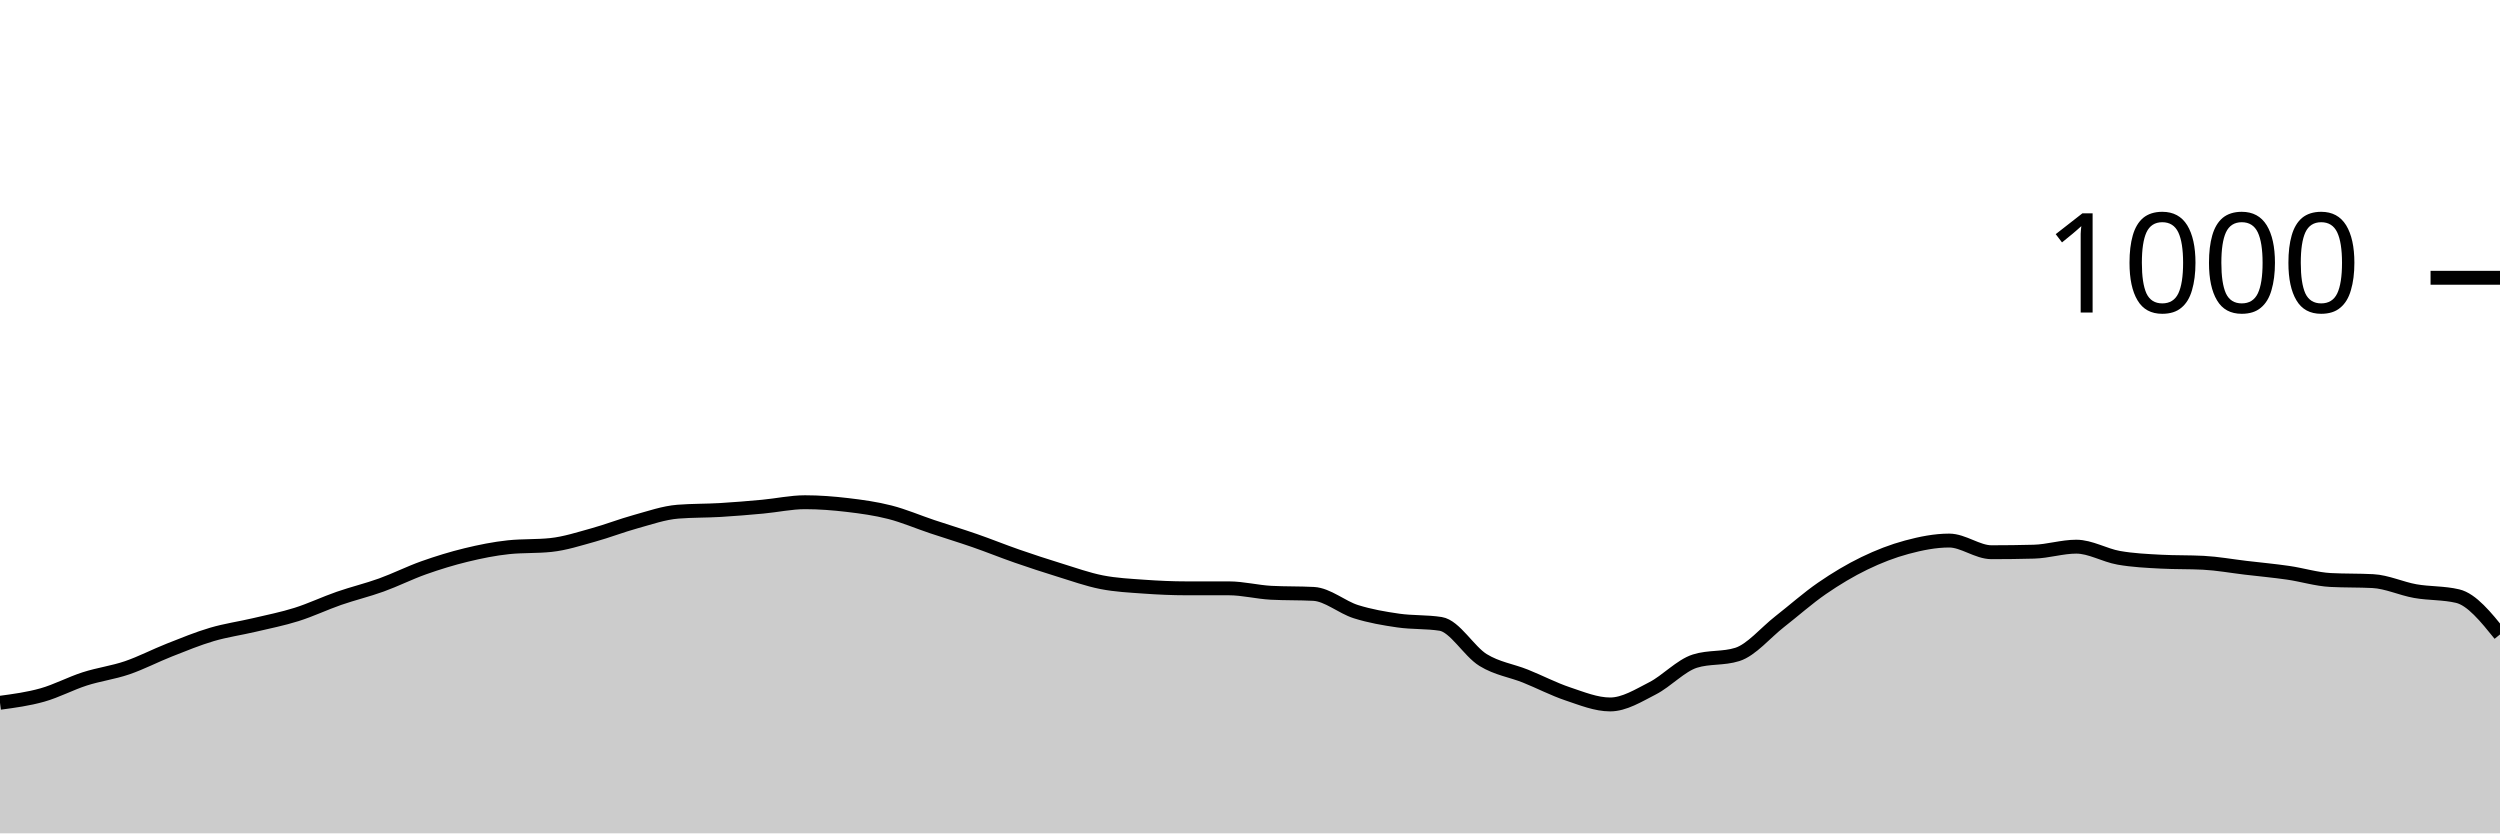
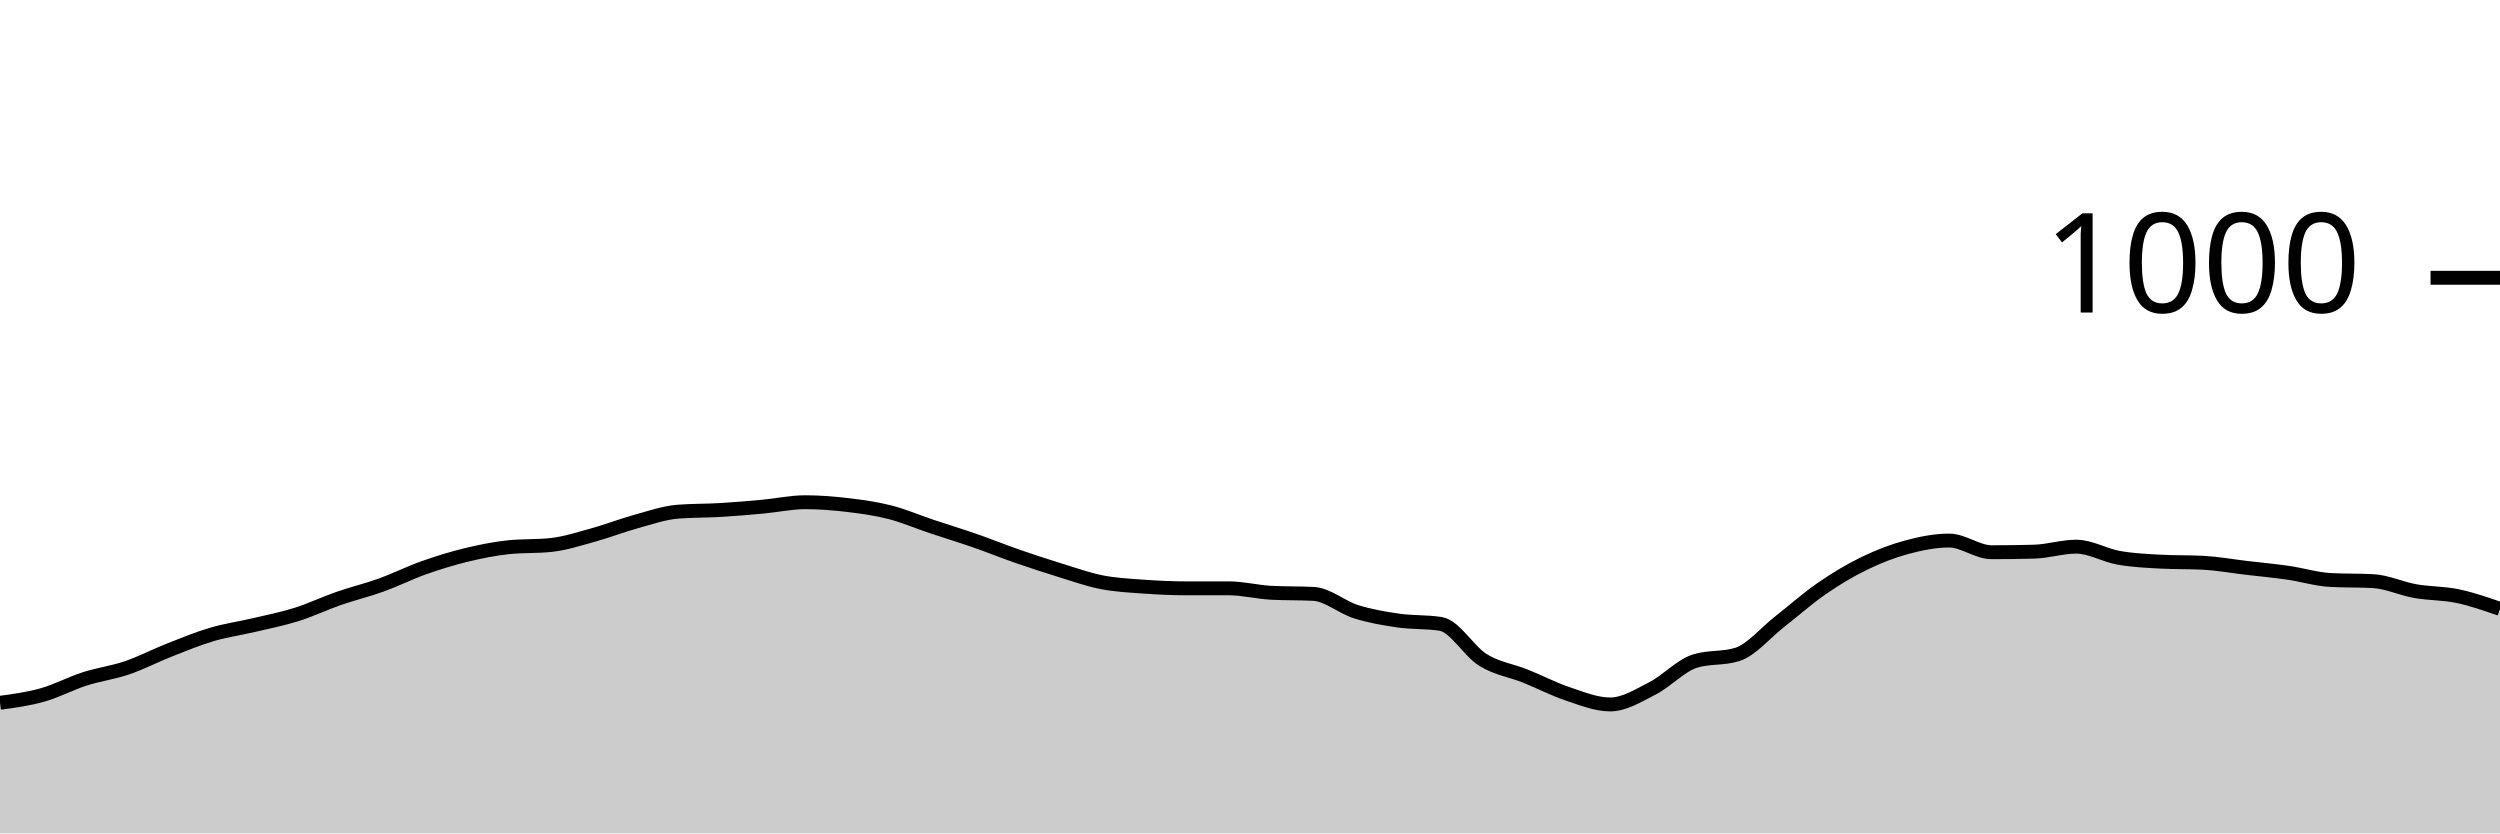
<svg xmlns="http://www.w3.org/2000/svg" viewBox="0 0 180 60">
  <g transform="translate(0,20)">
-     <path class="area" fill="rgba(0, 0, 0, 0.2)" d="M0,30.6C1.017,30.463,2.034,30.327,3.051,30.04C4.068,29.753,5.085,29.207,6.102,28.88C7.119,28.553,8.136,28.427,9.153,28.08C10.169,27.733,11.186,27.2,12.203,26.8C13.22,26.4,14.237,25.98,15.254,25.68C16.271,25.38,17.288,25.24,18.305,25C19.322,24.76,20.339,24.56,21.356,24.24C22.373,23.92,23.39,23.433,24.407,23.08C25.424,22.727,26.441,22.487,27.458,22.12C28.475,21.753,29.492,21.24,30.508,20.88C31.525,20.52,32.542,20.207,33.559,19.96C34.576,19.713,35.593,19.507,36.61,19.4C37.627,19.293,38.644,19.347,39.661,19.24C40.678,19.133,41.695,18.8,42.712,18.52C43.729,18.24,44.746,17.84,45.763,17.56C46.78,17.28,47.797,16.92,48.814,16.84C49.831,16.76,50.847,16.78,51.864,16.72C52.881,16.66,53.898,16.573,54.915,16.48C55.932,16.387,56.949,16.16,57.966,16.16C58.983,16.16,60,16.24,61.017,16.36C62.034,16.48,63.051,16.62,64.068,16.88C65.085,17.14,66.102,17.58,67.119,17.92C68.136,18.26,69.153,18.567,70.169,18.92C71.186,19.273,72.203,19.687,73.22,20.04C74.237,20.393,75.254,20.727,76.271,21.04C77.288,21.353,78.305,21.72,79.322,21.92C80.339,22.12,81.356,22.167,82.373,22.24C83.39,22.313,84.407,22.36,85.424,22.36C86.441,22.36,87.458,22.36,88.475,22.36C89.492,22.36,90.508,22.627,91.525,22.68C92.542,22.733,93.559,22.707,94.576,22.76C95.593,22.813,96.61,23.72,97.627,24.04C98.644,24.36,99.661,24.533,100.678,24.68C101.695,24.827,102.712,24.76,103.729,24.92C104.746,25.08,105.763,26.893,106.78,27.52C107.797,28.147,108.814,28.273,109.831,28.68C110.847,29.087,111.864,29.62,112.881,29.96C113.898,30.3,114.915,30.72,115.932,30.72C116.949,30.72,117.966,30.08,118.983,29.56C120,29.04,121.017,27.92,122.034,27.6C123.051,27.28,124.068,27.44,125.085,27.12C126.102,26.8,127.119,25.553,128.136,24.76C129.153,23.967,130.169,23.06,131.186,22.36C132.203,21.66,133.22,21.053,134.237,20.56C135.254,20.067,136.271,19.673,137.288,19.4C138.305,19.127,139.322,18.92,140.339,18.92C141.356,18.92,142.373,19.76,143.39,19.76C144.407,19.76,145.424,19.747,146.441,19.72C147.458,19.693,148.475,19.36,149.492,19.36C150.508,19.36,151.525,19.98,152.542,20.16C153.559,20.34,154.576,20.387,155.593,20.44C156.61,20.493,157.627,20.467,158.644,20.52C159.661,20.573,160.678,20.76,161.695,20.88C162.712,21,163.729,21.093,164.746,21.24C165.763,21.387,166.78,21.707,167.797,21.76C168.814,21.813,169.831,21.787,170.847,21.84C171.864,21.893,172.881,22.38,173.898,22.56C174.915,22.74,175.932,22.68,176.949,22.92C177.966,23.16,178.983,24.42,180,25.68L180,40C178.983,40,177.966,40,176.949,40C175.932,40,174.915,40,173.898,40C172.881,40,171.864,40,170.847,40C169.831,40,168.814,40,167.797,40C166.78,40,165.763,40,164.746,40C163.729,40,162.712,40,161.695,40C160.678,40,159.661,40,158.644,40C157.627,40,156.61,40,155.593,40C154.576,40,153.559,40,152.542,40C151.525,40,150.508,40,149.492,40C148.475,40,147.458,40,146.441,40C145.424,40,144.407,40,143.39,40C142.373,40,141.356,40,140.339,40C139.322,40,138.305,40,137.288,40C136.271,40,135.254,40,134.237,40C133.22,40,132.203,40,131.186,40C130.169,40,129.153,40,128.136,40C127.119,40,126.102,40,125.085,40C124.068,40,123.051,40,122.034,40C121.017,40,120,40,118.983,40C117.966,40,116.949,40,115.932,40C114.915,40,113.898,40,112.881,40C111.864,40,110.847,40,109.831,40C108.814,40,107.797,40,106.78,40C105.763,40,104.746,40,103.729,40C102.712,40,101.695,40,100.678,40C99.661,40,98.644,40,97.627,40C96.61,40,95.593,40,94.576,40C93.559,40,92.542,40,91.525,40C90.508,40,89.492,40,88.475,40C87.458,40,86.441,40,85.424,40C84.407,40,83.39,40,82.373,40C81.356,40,80.339,40,79.322,40C78.305,40,77.288,40,76.271,40C75.254,40,74.237,40,73.22,40C72.203,40,71.186,40,70.169,40C69.153,40,68.136,40,67.119,40C66.102,40,65.085,40,64.068,40C63.051,40,62.034,40,61.017,40C60,40,58.983,40,57.966,40C56.949,40,55.932,40,54.915,40C53.898,40,52.881,40,51.864,40C50.847,40,49.831,40,48.814,40C47.797,40,46.78,40,45.763,40C44.746,40,43.729,40,42.712,40C41.695,40,40.678,40,39.661,40C38.644,40,37.627,40,36.61,40C35.593,40,34.576,40,33.559,40C32.542,40,31.525,40,30.508,40C29.492,40,28.475,40,27.458,40C26.441,40,25.424,40,24.407,40C23.39,40,22.373,40,21.356,40C20.339,40,19.322,40,18.305,40C17.288,40,16.271,40,15.254,40C14.237,40,13.22,40,12.203,40C11.186,40,10.169,40,9.153,40C8.136,40,7.119,40,6.102,40C5.085,40,4.068,40,3.051,40C2.034,40,1.017,40,0,40Z" />
-     <path class="line" stroke="black" fill="none" d="M0,30.6C1.017,30.463,2.034,30.327,3.051,30.04C4.068,29.753,5.085,29.207,6.102,28.88C7.119,28.553,8.136,28.427,9.153,28.08C10.169,27.733,11.186,27.2,12.203,26.8C13.22,26.4,14.237,25.98,15.254,25.68C16.271,25.38,17.288,25.24,18.305,25C19.322,24.76,20.339,24.56,21.356,24.24C22.373,23.92,23.39,23.433,24.407,23.08C25.424,22.727,26.441,22.487,27.458,22.12C28.475,21.753,29.492,21.24,30.508,20.88C31.525,20.52,32.542,20.207,33.559,19.96C34.576,19.713,35.593,19.507,36.61,19.4C37.627,19.293,38.644,19.347,39.661,19.24C40.678,19.133,41.695,18.8,42.712,18.52C43.729,18.24,44.746,17.84,45.763,17.56C46.78,17.28,47.797,16.92,48.814,16.84C49.831,16.76,50.847,16.78,51.864,16.72C52.881,16.66,53.898,16.573,54.915,16.48C55.932,16.387,56.949,16.16,57.966,16.16C58.983,16.16,60,16.24,61.017,16.36C62.034,16.48,63.051,16.62,64.068,16.88C65.085,17.14,66.102,17.58,67.119,17.92C68.136,18.26,69.153,18.567,70.169,18.92C71.186,19.273,72.203,19.687,73.22,20.04C74.237,20.393,75.254,20.727,76.271,21.04C77.288,21.353,78.305,21.72,79.322,21.92C80.339,22.12,81.356,22.167,82.373,22.24C83.39,22.313,84.407,22.36,85.424,22.36C86.441,22.36,87.458,22.36,88.475,22.36C89.492,22.36,90.508,22.627,91.525,22.68C92.542,22.733,93.559,22.707,94.576,22.76C95.593,22.813,96.61,23.72,97.627,24.04C98.644,24.36,99.661,24.533,100.678,24.68C101.695,24.827,102.712,24.76,103.729,24.92C104.746,25.08,105.763,26.893,106.78,27.52C107.797,28.147,108.814,28.273,109.831,28.68C110.847,29.087,111.864,29.62,112.881,29.96C113.898,30.3,114.915,30.72,115.932,30.72C116.949,30.72,117.966,30.08,118.983,29.56C120,29.04,121.017,27.92,122.034,27.6C123.051,27.28,124.068,27.44,125.085,27.12C126.102,26.8,127.119,25.553,128.136,24.76C129.153,23.967,130.169,23.06,131.186,22.36C132.203,21.66,133.22,21.053,134.237,20.56C135.254,20.067,136.271,19.673,137.288,19.4C138.305,19.127,139.322,18.92,140.339,18.92C141.356,18.92,142.373,19.76,143.39,19.76C144.407,19.76,145.424,19.747,146.441,19.72C147.458,19.693,148.475,19.36,149.492,19.36C150.508,19.36,151.525,19.98,152.542,20.16C153.559,20.34,154.576,20.387,155.593,20.44C156.61,20.493,157.627,20.467,158.644,20.52C159.661,20.573,160.678,20.76,161.695,20.88C162.712,21,163.729,21.093,164.746,21.24C165.763,21.387,166.78,21.707,167.797,21.76C168.814,21.813,169.831,21.787,170.847,21.84C171.864,21.893,172.881,22.38,173.898,22.56C174.915,22.74,175.932,22.68,176.949,22.92C177.966,23.16,178.983,24.42,180,25.68" />
+     <path class="area" fill="rgba(0, 0, 0, 0.2)" d="M0,30.6C1.017,30.463,2.034,30.327,3.051,30.04C4.068,29.753,5.085,29.207,6.102,28.88C7.119,28.553,8.136,28.427,9.153,28.08C10.169,27.733,11.186,27.2,12.203,26.8C13.22,26.4,14.237,25.98,15.254,25.68C16.271,25.38,17.288,25.24,18.305,25C19.322,24.76,20.339,24.56,21.356,24.24C22.373,23.92,23.39,23.433,24.407,23.08C25.424,22.727,26.441,22.487,27.458,22.12C28.475,21.753,29.492,21.24,30.508,20.88C31.525,20.52,32.542,20.207,33.559,19.96C34.576,19.713,35.593,19.507,36.61,19.4C37.627,19.293,38.644,19.347,39.661,19.24C40.678,19.133,41.695,18.8,42.712,18.52C43.729,18.24,44.746,17.84,45.763,17.56C46.78,17.28,47.797,16.92,48.814,16.84C49.831,16.76,50.847,16.78,51.864,16.72C52.881,16.66,53.898,16.573,54.915,16.48C55.932,16.387,56.949,16.16,57.966,16.16C58.983,16.16,60,16.24,61.017,16.36C62.034,16.48,63.051,16.62,64.068,16.88C65.085,17.14,66.102,17.58,67.119,17.92C68.136,18.26,69.153,18.567,70.169,18.92C71.186,19.273,72.203,19.687,73.22,20.04C74.237,20.393,75.254,20.727,76.271,21.04C77.288,21.353,78.305,21.72,79.322,21.92C80.339,22.12,81.356,22.167,82.373,22.24C83.39,22.313,84.407,22.36,85.424,22.36C86.441,22.36,87.458,22.36,88.475,22.36C89.492,22.36,90.508,22.627,91.525,22.68C92.542,22.733,93.559,22.707,94.576,22.76C95.593,22.813,96.61,23.72,97.627,24.04C98.644,24.36,99.661,24.533,100.678,24.68C101.695,24.827,102.712,24.76,103.729,24.92C104.746,25.08,105.763,26.893,106.78,27.52C107.797,28.147,108.814,28.273,109.831,28.68C110.847,29.087,111.864,29.62,112.881,29.96C113.898,30.3,114.915,30.72,115.932,30.72C116.949,30.72,117.966,30.08,118.983,29.56C120,29.04,121.017,27.92,122.034,27.6C123.051,27.28,124.068,27.44,125.085,27.12C126.102,26.8,127.119,25.553,128.136,24.76C129.153,23.967,130.169,23.06,131.186,22.36C132.203,21.66,133.22,21.053,134.237,20.56C135.254,20.067,136.271,19.673,137.288,19.4C138.305,19.127,139.322,18.92,140.339,18.92C141.356,18.92,142.373,19.76,143.39,19.76C144.407,19.76,145.424,19.747,146.441,19.72C147.458,19.693,148.475,19.36,149.492,19.36C150.508,19.36,151.525,19.98,152.542,20.16C153.559,20.34,154.576,20.387,155.593,20.44C156.61,20.493,157.627,20.467,158.644,20.52C159.661,20.573,160.678,20.76,161.695,20.88C162.712,21,163.729,21.093,164.746,21.24C165.763,21.387,166.78,21.707,167.797,21.76C168.814,21.813,169.831,21.787,170.847,21.84C171.864,21.893,172.881,22.38,173.898,22.56C174.915,22.74,175.932,22.707,176.949,22.92C177.966,23.133,178.983,23.487,180,23.84L180,40C178.983,40,177.966,40,176.949,40C175.932,40,174.915,40,173.898,40C172.881,40,171.864,40,170.847,40C169.831,40,168.814,40,167.797,40C166.78,40,165.763,40,164.746,40C163.729,40,162.712,40,161.695,40C160.678,40,159.661,40,158.644,40C157.627,40,156.61,40,155.593,40C154.576,40,153.559,40,152.542,40C151.525,40,150.508,40,149.492,40C148.475,40,147.458,40,146.441,40C145.424,40,144.407,40,143.39,40C142.373,40,141.356,40,140.339,40C139.322,40,138.305,40,137.288,40C136.271,40,135.254,40,134.237,40C133.22,40,132.203,40,131.186,40C130.169,40,129.153,40,128.136,40C127.119,40,126.102,40,125.085,40C124.068,40,123.051,40,122.034,40C121.017,40,120,40,118.983,40C117.966,40,116.949,40,115.932,40C114.915,40,113.898,40,112.881,40C111.864,40,110.847,40,109.831,40C108.814,40,107.797,40,106.78,40C105.763,40,104.746,40,103.729,40C102.712,40,101.695,40,100.678,40C99.661,40,98.644,40,97.627,40C96.61,40,95.593,40,94.576,40C93.559,40,92.542,40,91.525,40C90.508,40,89.492,40,88.475,40C87.458,40,86.441,40,85.424,40C84.407,40,83.39,40,82.373,40C81.356,40,80.339,40,79.322,40C78.305,40,77.288,40,76.271,40C75.254,40,74.237,40,73.22,40C72.203,40,71.186,40,70.169,40C69.153,40,68.136,40,67.119,40C66.102,40,65.085,40,64.068,40C63.051,40,62.034,40,61.017,40C60,40,58.983,40,57.966,40C56.949,40,55.932,40,54.915,40C53.898,40,52.881,40,51.864,40C50.847,40,49.831,40,48.814,40C47.797,40,46.78,40,45.763,40C44.746,40,43.729,40,42.712,40C41.695,40,40.678,40,39.661,40C38.644,40,37.627,40,36.61,40C35.593,40,34.576,40,33.559,40C32.542,40,31.525,40,30.508,40C29.492,40,28.475,40,27.458,40C26.441,40,25.424,40,24.407,40C23.39,40,22.373,40,21.356,40C20.339,40,19.322,40,18.305,40C17.288,40,16.271,40,15.254,40C14.237,40,13.22,40,12.203,40C11.186,40,10.169,40,9.153,40C8.136,40,7.119,40,6.102,40C5.085,40,4.068,40,3.051,40C2.034,40,1.017,40,0,40Z" />
+     <path class="line" stroke="black" fill="none" d="M0,30.6C1.017,30.463,2.034,30.327,3.051,30.04C4.068,29.753,5.085,29.207,6.102,28.88C7.119,28.553,8.136,28.427,9.153,28.08C10.169,27.733,11.186,27.2,12.203,26.8C13.22,26.4,14.237,25.98,15.254,25.68C16.271,25.38,17.288,25.24,18.305,25C19.322,24.76,20.339,24.56,21.356,24.24C22.373,23.92,23.39,23.433,24.407,23.08C25.424,22.727,26.441,22.487,27.458,22.12C28.475,21.753,29.492,21.24,30.508,20.88C31.525,20.52,32.542,20.207,33.559,19.96C34.576,19.713,35.593,19.507,36.61,19.4C37.627,19.293,38.644,19.347,39.661,19.24C40.678,19.133,41.695,18.8,42.712,18.52C43.729,18.24,44.746,17.84,45.763,17.56C46.78,17.28,47.797,16.92,48.814,16.84C49.831,16.76,50.847,16.78,51.864,16.72C52.881,16.66,53.898,16.573,54.915,16.48C55.932,16.387,56.949,16.16,57.966,16.16C58.983,16.16,60,16.24,61.017,16.36C62.034,16.48,63.051,16.62,64.068,16.88C65.085,17.14,66.102,17.58,67.119,17.92C68.136,18.26,69.153,18.567,70.169,18.92C71.186,19.273,72.203,19.687,73.22,20.04C74.237,20.393,75.254,20.727,76.271,21.04C77.288,21.353,78.305,21.72,79.322,21.92C80.339,22.12,81.356,22.167,82.373,22.24C83.39,22.313,84.407,22.36,85.424,22.36C86.441,22.36,87.458,22.36,88.475,22.36C89.492,22.36,90.508,22.627,91.525,22.68C92.542,22.733,93.559,22.707,94.576,22.76C95.593,22.813,96.61,23.72,97.627,24.04C98.644,24.36,99.661,24.533,100.678,24.68C101.695,24.827,102.712,24.76,103.729,24.92C104.746,25.08,105.763,26.893,106.78,27.52C107.797,28.147,108.814,28.273,109.831,28.68C110.847,29.087,111.864,29.62,112.881,29.96C113.898,30.3,114.915,30.72,115.932,30.72C116.949,30.72,117.966,30.08,118.983,29.56C120,29.04,121.017,27.92,122.034,27.6C123.051,27.28,124.068,27.44,125.085,27.12C126.102,26.8,127.119,25.553,128.136,24.76C129.153,23.967,130.169,23.06,131.186,22.36C132.203,21.66,133.22,21.053,134.237,20.56C135.254,20.067,136.271,19.673,137.288,19.4C138.305,19.127,139.322,18.92,140.339,18.92C141.356,18.92,142.373,19.76,143.39,19.76C144.407,19.76,145.424,19.747,146.441,19.72C147.458,19.693,148.475,19.36,149.492,19.36C150.508,19.36,151.525,19.98,152.542,20.16C153.559,20.34,154.576,20.387,155.593,20.44C156.61,20.493,157.627,20.467,158.644,20.52C159.661,20.573,160.678,20.76,161.695,20.88C162.712,21,163.729,21.093,164.746,21.24C165.763,21.387,166.78,21.707,167.797,21.76C168.814,21.813,169.831,21.787,170.847,21.84C171.864,21.893,172.881,22.38,173.898,22.56C174.915,22.74,175.932,22.707,176.949,22.92C177.966,23.133,178.983,23.487,180,23.84" />
    <path class="axis-ceiling" stroke-width="1" stroke="black" fill="none" d="M175,0L180,0" />
    <text class="axis-ceiling-label" font-family="sans-serif" text-anchor="end" font-size="10px" x="170" y="2.5">1000</text>
  </g>
</svg>
